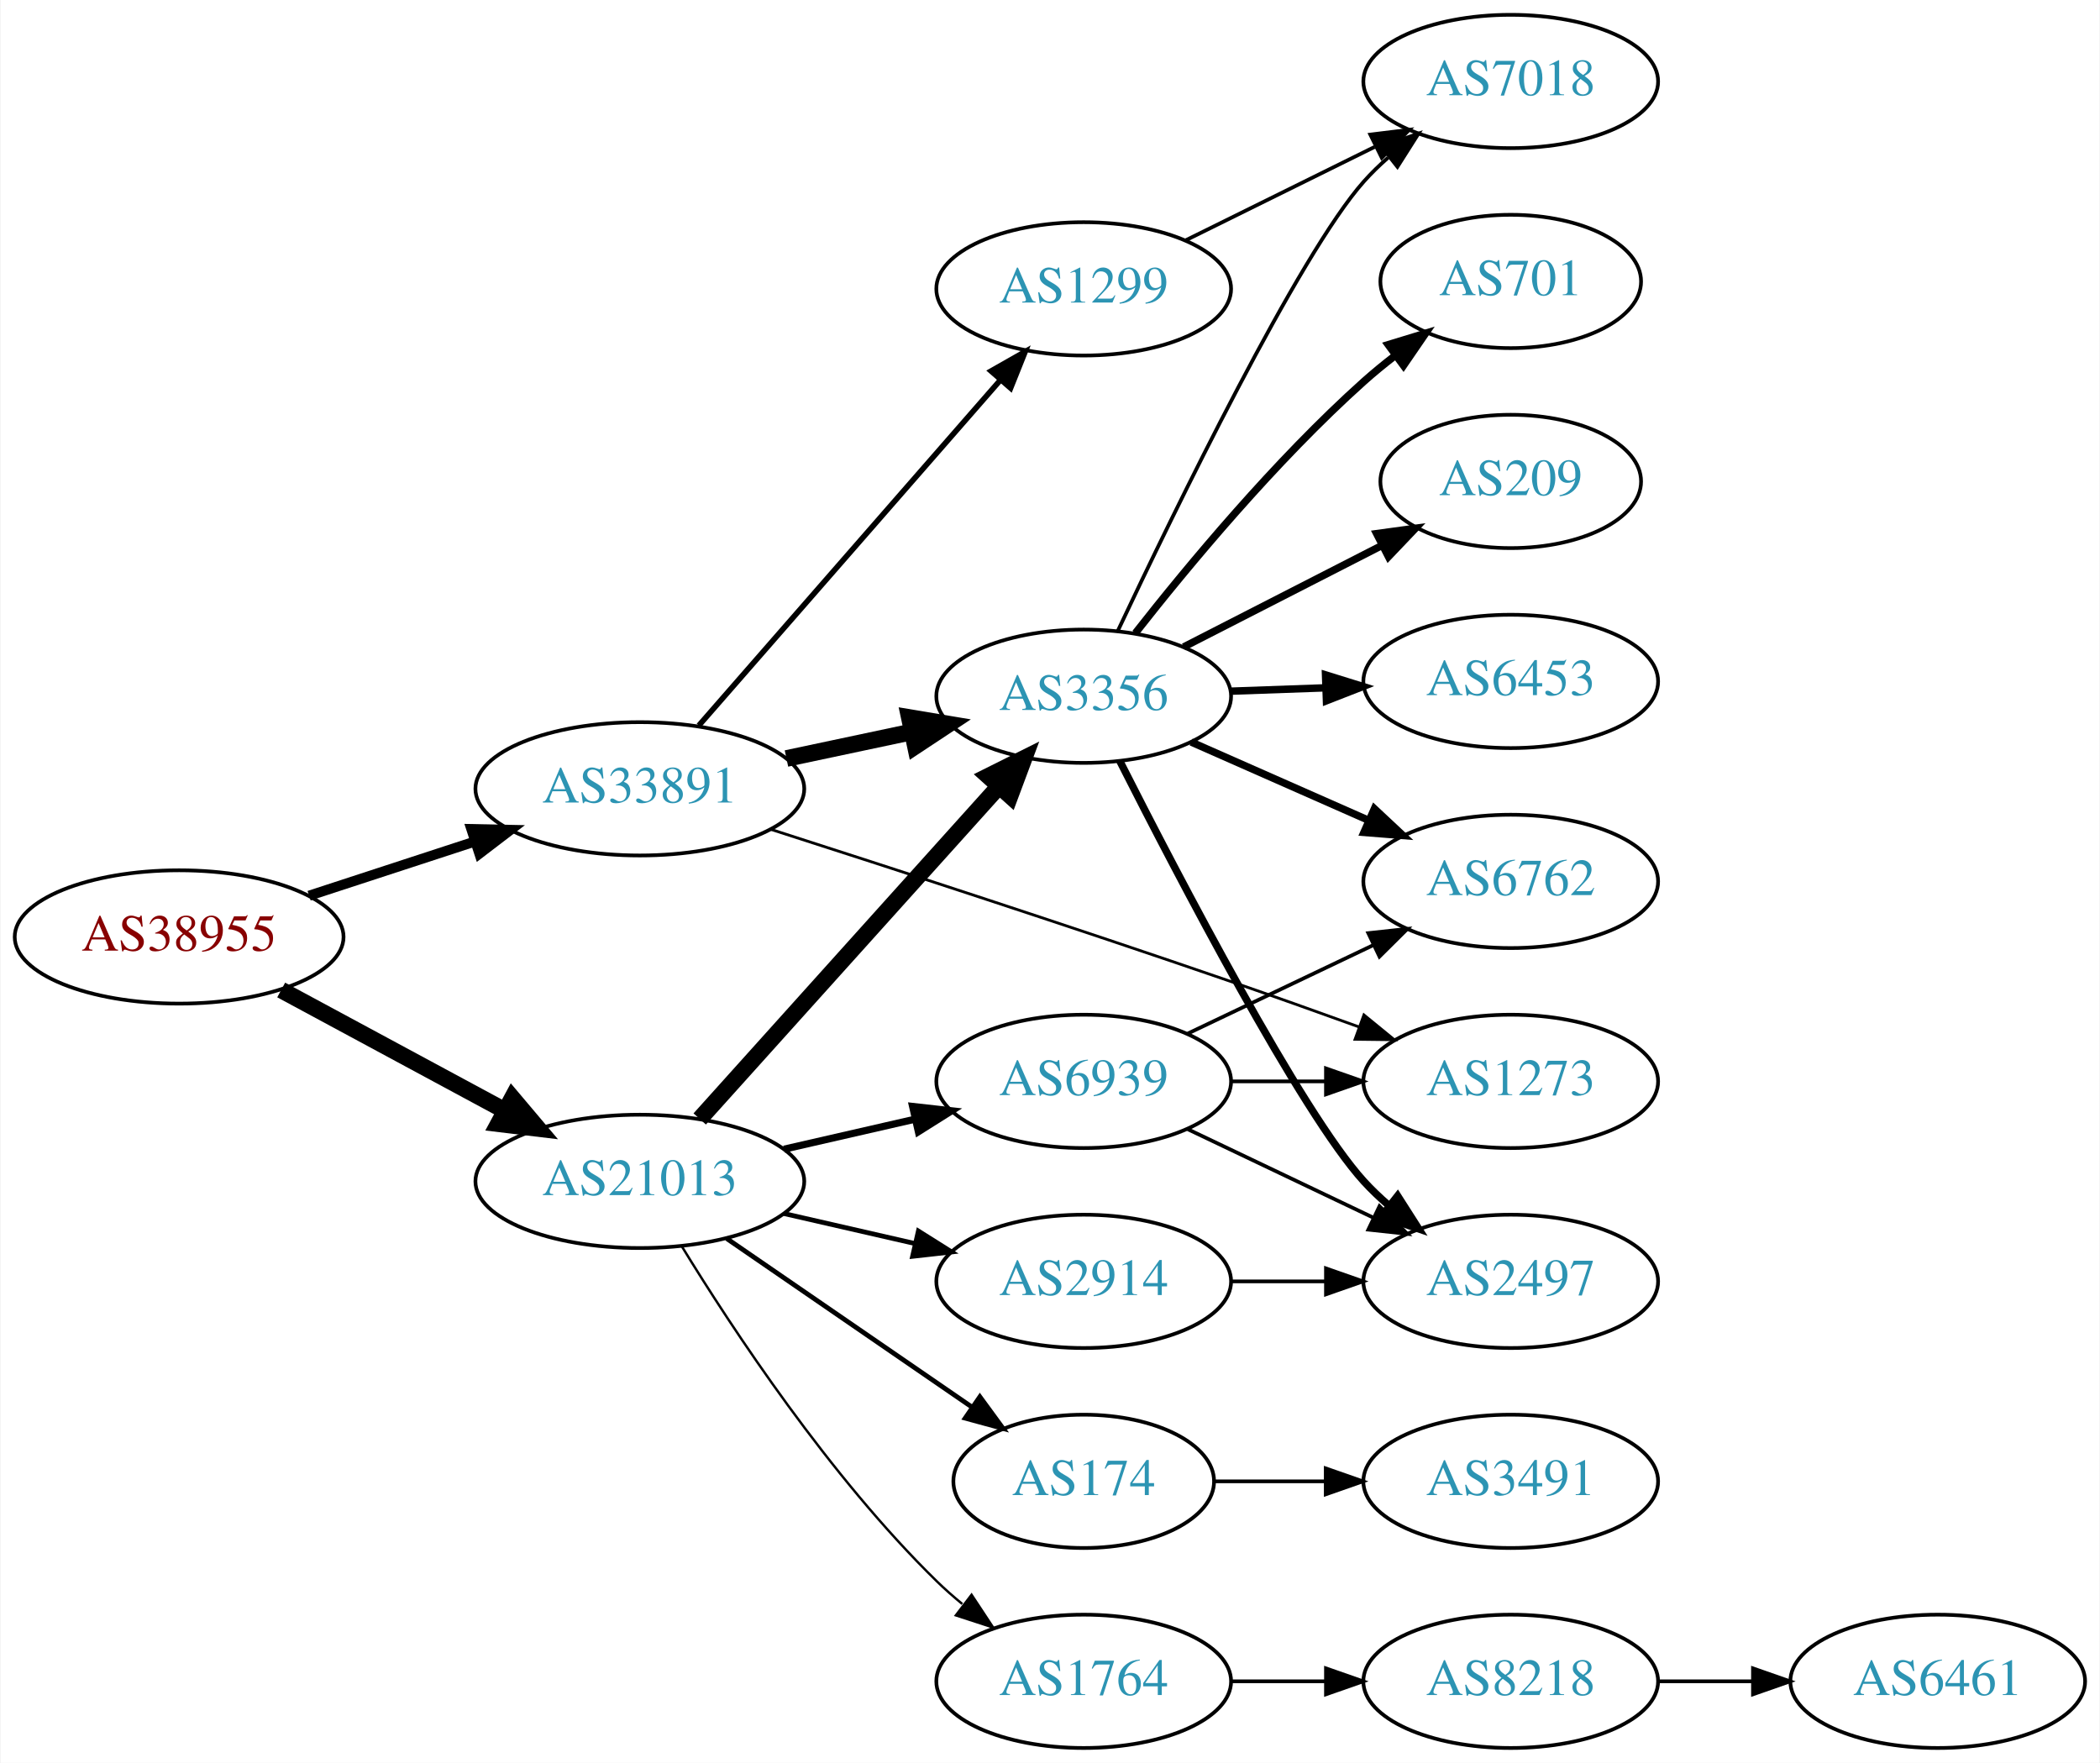
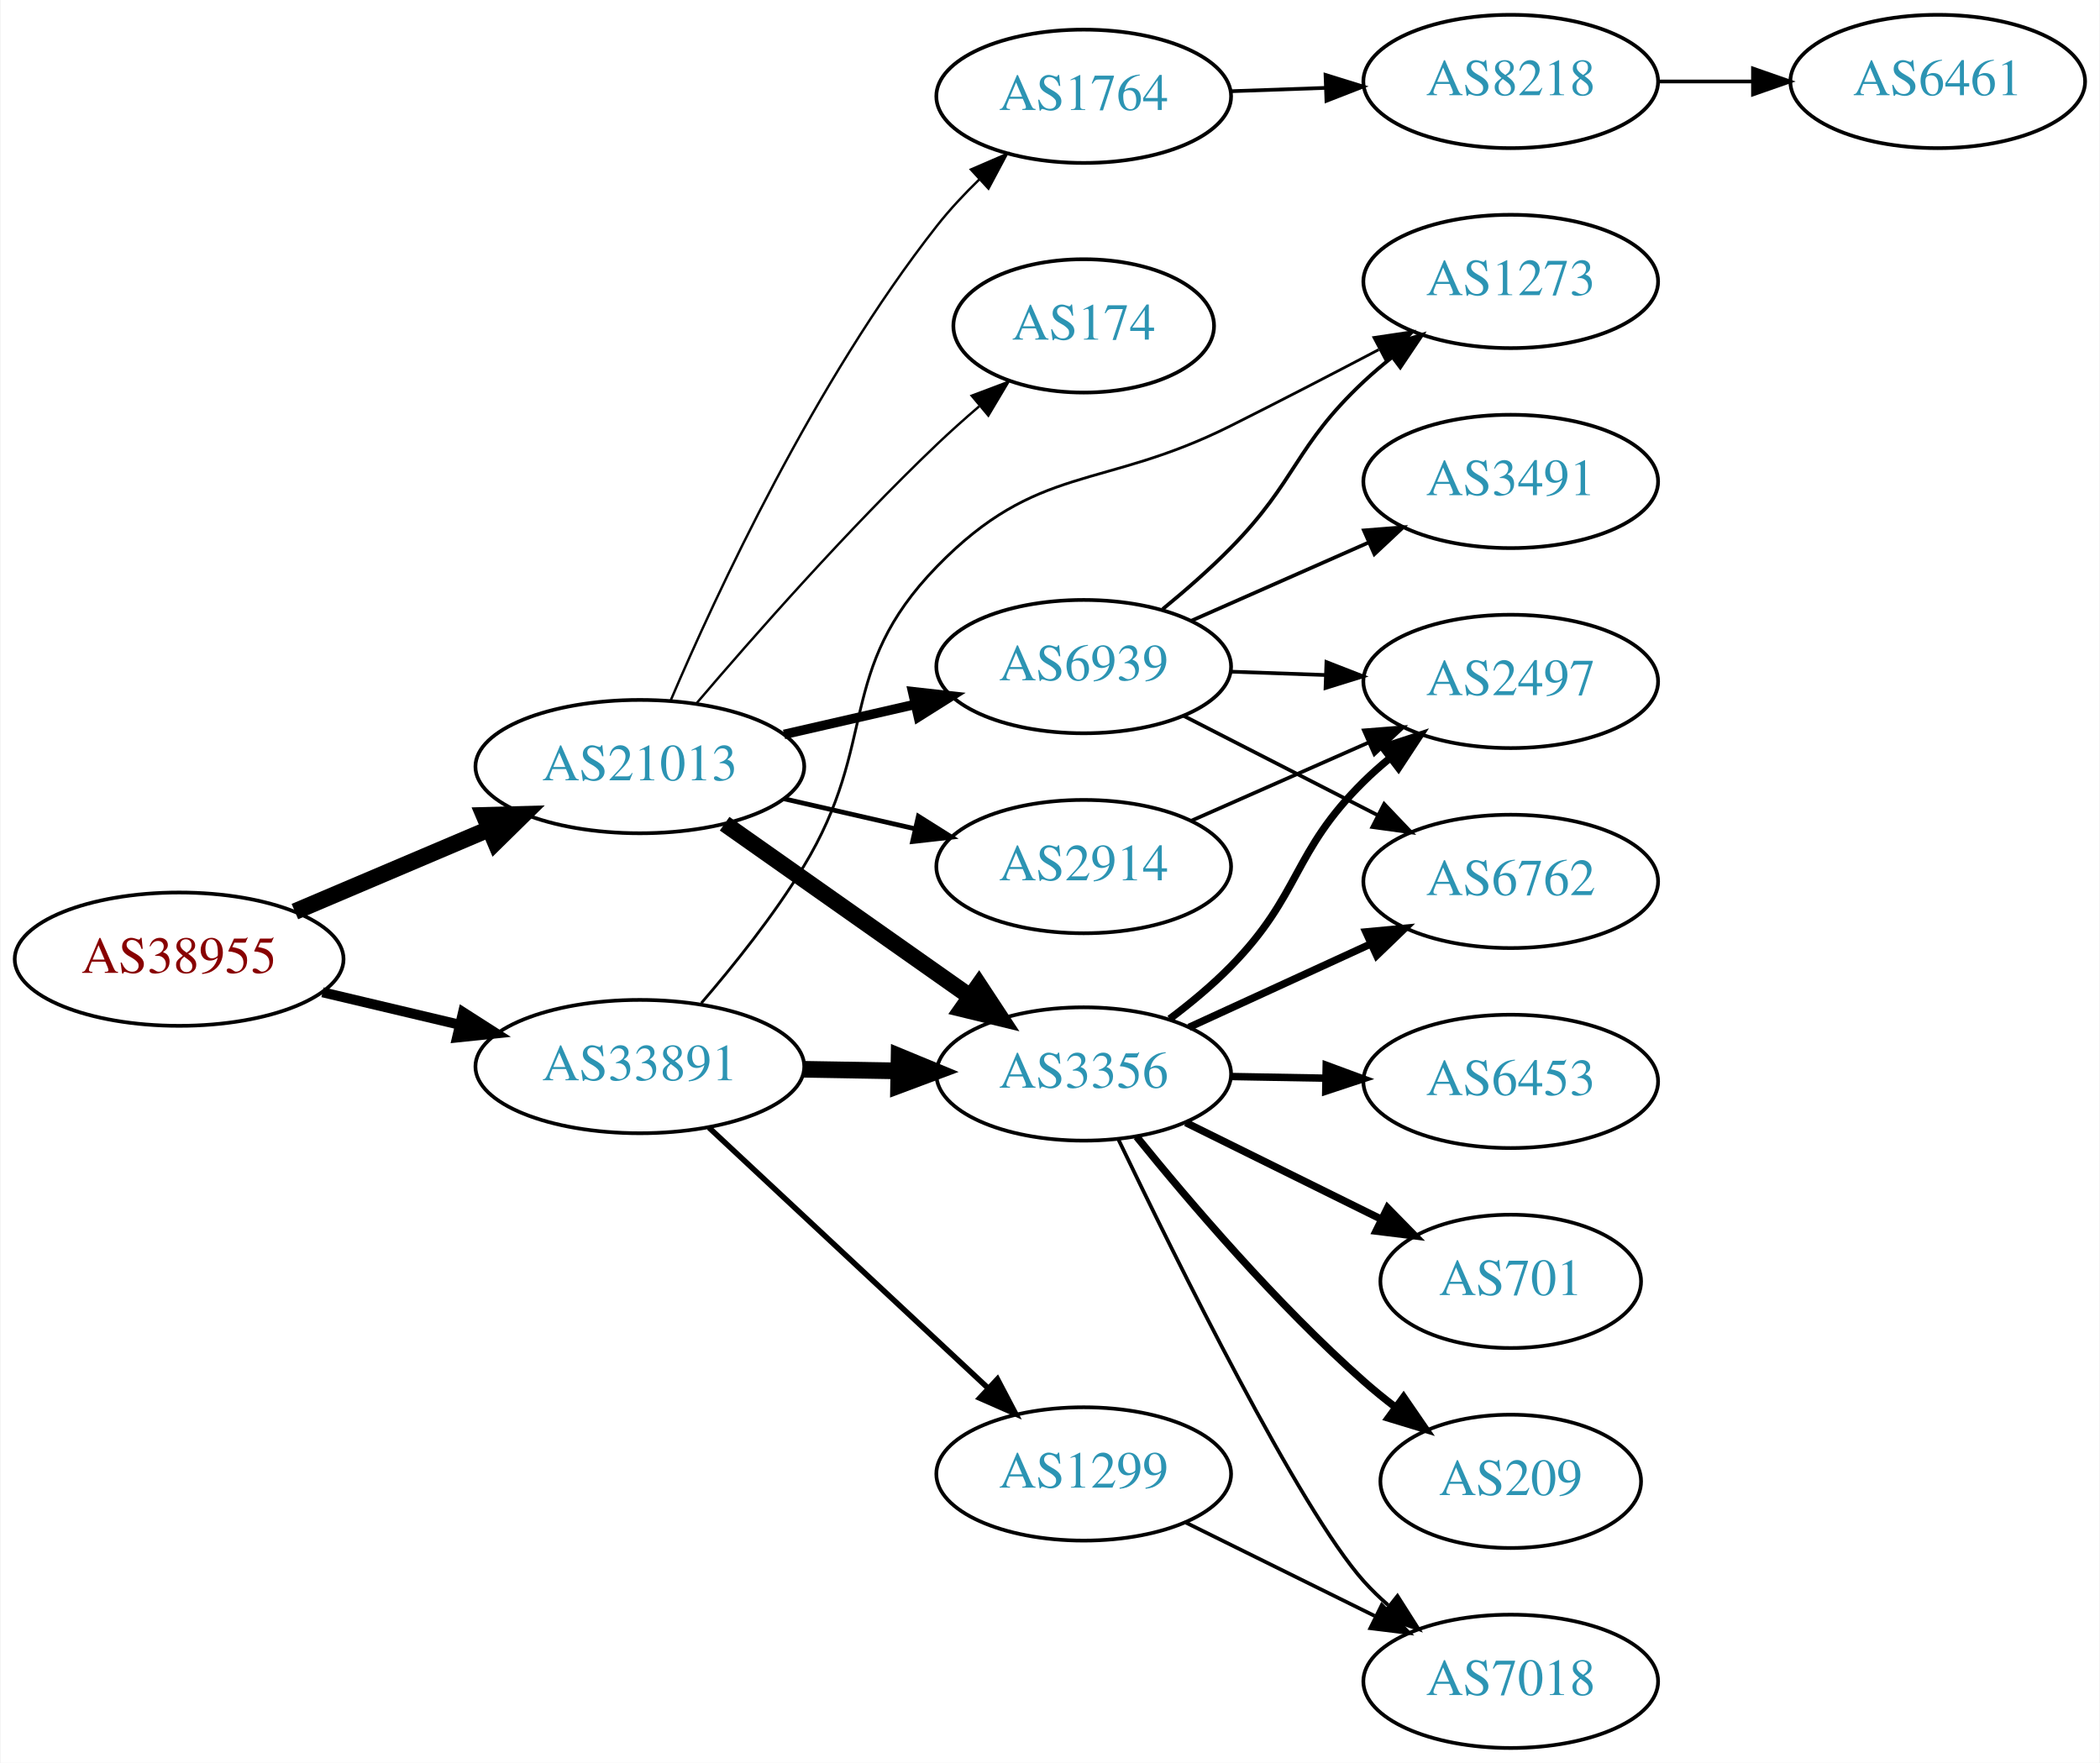
<svg xmlns="http://www.w3.org/2000/svg" xmlns:xlink="http://www.w3.org/1999/xlink" width="567pt" height="476pt" viewBox="0.00 0.00 566.66 476.00">
  <g id="graph0" class="graph" transform="scale(1 1) rotate(0) translate(4 472)">
    <polygon fill="white" stroke="none" points="-4,4 -4,-472 562.663,-472 562.663,4 -4,4" />
    <g id="node1" class="node">
      <g id="a_node1">
        <a xlink:href="/asn/38955" xlink:title="AS38955 ~ World4You Internet Services GmbH [AT]">
-           <ellipse fill="#ffffff" stroke="black" cx="44.196" cy="-219" rx="44.393" ry="18" />
-           <text text-anchor="middle" x="44.196" y="-215.3" font-family="Times,serif" font-size="14.00" fill="#880000">AS38955</text>
+           <ellipse fill="#ffffff" stroke="black" cx="44.196" cy="-213" rx="44.393" ry="18" />
+           <text text-anchor="middle" x="44.196" y="-209.3" font-family="Times,serif" font-size="14.00" fill="#880000">AS38955</text>
        </a>
      </g>
    </g>
    <g id="node2" class="node">
      <g id="a_node2">
        <a xlink:href="/asn/21013" xlink:title="AS21013 ~ Wels, AT [AT]">
-           <ellipse fill="#ffffff" stroke="black" cx="168.588" cy="-153" rx="44.393" ry="18" />
-           <text text-anchor="middle" x="168.588" y="-149.3" font-family="Times,serif" font-size="14.00" fill="#2c94b3">AS21013</text>
+           <ellipse fill="#ffffff" stroke="black" cx="168.588" cy="-265" rx="44.393" ry="18" />
+           <text text-anchor="middle" x="168.588" y="-261.3" font-family="Times,serif" font-size="14.00" fill="#2c94b3">AS21013</text>
        </a>
      </g>
    </g>
    <g id="edge1" class="edge">
-       <path fill="none" stroke="black" stroke-width="4.5" d="M71.753,-204.679C89.476,-195.122 112.978,-182.449 132.272,-172.044" />
-       <polygon fill="black" stroke="black" stroke-width="4.5" points="134.15,-175.505 141.083,-167.293 130.412,-168.574 134.15,-175.505" />
+       <path fill="none" stroke="black" stroke-width="4.5" d="M75.45,-225.854C91.191,-232.542 110.638,-240.804 127.603,-248.012" />
+       <polygon fill="black" stroke="black" stroke-width="4.5" points="126.514,-251.827 137.258,-252.114 129.594,-244.579 126.514,-251.827" />
    </g>
    <g id="node3" class="node">
      <g id="a_node3">
        <a xlink:href="/asn/33891" xlink:title="AS33891 ~ CORE-BACKBONE GMBH GLOBAL NETWORK [DE]">
-           <ellipse fill="#ffffff" stroke="black" cx="168.588" cy="-259" rx="44.393" ry="18" />
-           <text text-anchor="middle" x="168.588" y="-255.3" font-family="Times,serif" font-size="14.00" fill="#2c94b3">AS33891</text>
+           <ellipse fill="#ffffff" stroke="black" cx="168.588" cy="-184" rx="44.393" ry="18" />
+           <text text-anchor="middle" x="168.588" y="-180.3" font-family="Times,serif" font-size="14.00" fill="#2c94b3">AS33891</text>
        </a>
      </g>
    </g>
    <g id="edge2" class="edge">
-       <path fill="none" stroke="black" stroke-width="2.7" d="M79.289,-230.142C93.082,-234.65 109.177,-239.91 123.819,-244.695" />
-       <polygon fill="black" stroke="black" stroke-width="2.7" points="123.085,-248.138 133.678,-247.918 125.26,-241.484 123.085,-248.138" />
+       <path fill="none" stroke="black" stroke-width="2.7" d="M82.916,-204.062C94.55,-201.306 107.517,-198.234 119.738,-195.338" />
+       <polygon fill="black" stroke="black" stroke-width="2.7" points="120.858,-198.669 129.782,-192.958 119.244,-191.858 120.858,-198.669" />
    </g>
    <g id="node4" class="node">
      <g id="a_node4">
-         <a xlink:href="/asn/174" xlink:title="AS174 ~ Cogent Communications [US]">
-           <ellipse fill="#ffffff" stroke="black" cx="288.431" cy="-72" rx="35.194" ry="18" />
-           <text text-anchor="middle" x="288.431" y="-68.3" font-family="Times,serif" font-size="14.00" fill="#2c94b3">AS174</text>
+         <a xlink:href="/asn/2914" xlink:title="AS2914 ~ NTT America, Inc. [US]">
+           <ellipse fill="#ffffff" stroke="black" cx="288.431" cy="-238" rx="39.794" ry="18" />
+           <text text-anchor="middle" x="288.431" y="-234.3" font-family="Times,serif" font-size="14.00" fill="#2c94b3">AS2914</text>
        </a>
      </g>
    </g>
    <g id="edge3" class="edge">
-       <path fill="none" stroke="black" stroke-width="1.286" d="M192.031,-137.574C210.846,-124.641 237.843,-106.085 258.319,-92.01" />
-       <polygon fill="black" stroke="black" stroke-width="1.286" points="260.394,-94.831 266.652,-86.282 256.429,-89.063 260.394,-94.831" />
+       <path fill="none" stroke="black" stroke-width="1.286" d="M207.523,-256.308C218.764,-253.733 231.176,-250.889 242.799,-248.226" />
+       <polygon fill="black" stroke="black" stroke-width="1.286" points="243.795,-251.588 252.761,-245.943 242.232,-244.765 243.795,-251.588" />
    </g>
    <g id="node5" class="node">
      <g id="a_node5">
-         <a xlink:href="/asn/1764" xlink:title="AS1764 ~ NEXTLAYER-AS [AT]">
-           <ellipse fill="#ffffff" stroke="black" cx="288.431" cy="-18" rx="39.794" ry="18" />
-           <text text-anchor="middle" x="288.431" y="-14.3" font-family="Times,serif" font-size="14.00" fill="#2c94b3">AS1764</text>
+         <a xlink:href="/asn/6939" xlink:title="AS6939 ~ Hurricane Electric LLC [US]">
+           <ellipse fill="#ffffff" stroke="black" cx="288.431" cy="-292" rx="39.794" ry="18" />
+           <text text-anchor="middle" x="288.431" y="-288.3" font-family="Times,serif" font-size="14.00" fill="#2c94b3">AS6939</text>
        </a>
      </g>
    </g>
    <g id="edge4" class="edge">
-       <path fill="none" stroke="black" stroke-width="0.643" d="M179.854,-135.56C193.662,-113.009 219.851,-73.278 248.784,-45 250.924,-42.908 253.242,-40.863 255.642,-38.895" />
-       <polygon fill="black" stroke="black" stroke-width="0.643" points="258.152,-41.382 263.983,-32.536 253.908,-35.815 258.152,-41.382" />
+       <path fill="none" stroke="black" stroke-width="2.571" d="M207.523,-273.692C218.764,-276.267 231.176,-279.111 242.799,-281.774" />
+       <polygon fill="black" stroke="black" stroke-width="2.571" points="242.232,-285.235 252.761,-284.057 243.795,-278.412 242.232,-285.235" />
    </g>
    <g id="node6" class="node">
      <g id="a_node6">
-         <a xlink:href="/asn/3356" xlink:title="AS3356 ~ Level 3 Parent, LLC [US]">
-           <ellipse fill="#ffffff" stroke="black" cx="288.431" cy="-284" rx="39.794" ry="18" />
-           <text text-anchor="middle" x="288.431" y="-280.3" font-family="Times,serif" font-size="14.00" fill="#2c94b3">AS3356</text>
+         <a xlink:href="/asn/1764" xlink:title="AS1764 ~ NEXTLAYER-AS [AT]">
+           <ellipse fill="#ffffff" stroke="black" cx="288.431" cy="-446" rx="39.794" ry="18" />
+           <text text-anchor="middle" x="288.431" y="-442.3" font-family="Times,serif" font-size="14.00" fill="#2c94b3">AS1764</text>
        </a>
      </g>
    </g>
    <g id="edge5" class="edge">
-       <path fill="none" stroke="black" stroke-width="4.5" d="M184.753,-169.858C205.259,-192.653 241.964,-233.456 265.482,-259.6" />
-       <polygon fill="black" stroke="black" stroke-width="4.5" points="262.709,-262.406 272.324,-267.207 268.564,-257.139 262.709,-262.406" />
+       <path fill="none" stroke="black" stroke-width="0.643" d="M176.879,-282.782C189.144,-311.486 215.826,-369.052 248.784,-411 252.21,-415.36 256.208,-419.637 260.31,-423.621" />
+       <polygon fill="black" stroke="black" stroke-width="0.643" points="257.976,-426.23 267.702,-430.432 262.719,-421.082 257.976,-426.23" />
    </g>
    <g id="node7" class="node">
      <g id="a_node7">
-         <a xlink:href="/asn/6939" xlink:title="AS6939 ~ Hurricane Electric LLC [US]">
-           <ellipse fill="#ffffff" stroke="black" cx="288.431" cy="-180" rx="39.794" ry="18" />
-           <text text-anchor="middle" x="288.431" y="-176.3" font-family="Times,serif" font-size="14.00" fill="#2c94b3">AS6939</text>
+         <a xlink:href="/asn/174" xlink:title="AS174 ~ Cogent Communications [US]">
+           <ellipse fill="#ffffff" stroke="black" cx="288.431" cy="-384" rx="35.194" ry="18" />
+           <text text-anchor="middle" x="288.431" y="-380.3" font-family="Times,serif" font-size="14.00" fill="#2c94b3">AS174</text>
        </a>
      </g>
    </g>
    <g id="edge6" class="edge">
-       <path fill="none" stroke="black" stroke-width="1.929" d="M207.523,-161.692C218.764,-164.267 231.176,-167.111 242.799,-169.774" />
-       <polygon fill="black" stroke="black" stroke-width="1.929" points="242.232,-173.235 252.761,-172.057 243.795,-166.412 242.232,-173.235" />
+       <path fill="none" stroke="black" stroke-width="0.643" d="M183.813,-282.003C199.177,-300.031 224.697,-329.017 248.784,-352 252.377,-355.428 256.285,-358.915 260.191,-362.267" />
+       <polygon fill="black" stroke="black" stroke-width="0.643" points="258.188,-365.154 268.102,-368.89 262.682,-359.787 258.188,-365.154" />
    </g>
    <g id="node8" class="node">
      <g id="a_node8">
-         <a xlink:href="/asn/2914" xlink:title="AS2914 ~ NTT America, Inc. [US]">
-           <ellipse fill="#ffffff" stroke="black" cx="288.431" cy="-126" rx="39.794" ry="18" />
-           <text text-anchor="middle" x="288.431" y="-122.3" font-family="Times,serif" font-size="14.00" fill="#2c94b3">AS2914</text>
+         <a xlink:href="/asn/3356" xlink:title="AS3356 ~ Level 3 Parent, LLC [US]">
+           <ellipse fill="#ffffff" stroke="black" cx="288.431" cy="-182" rx="39.794" ry="18" />
+           <text text-anchor="middle" x="288.431" y="-178.3" font-family="Times,serif" font-size="14.00" fill="#2c94b3">AS3356</text>
        </a>
      </g>
    </g>
    <g id="edge7" class="edge">
-       <path fill="none" stroke="black" stroke-width="1.286" d="M207.523,-144.308C218.764,-141.733 231.176,-138.889 242.799,-136.226" />
-       <polygon fill="black" stroke="black" stroke-width="1.286" points="243.795,-139.588 252.761,-133.943 242.232,-132.765 243.795,-139.588" />
-     </g>
-     <g id="edge21" class="edge">
-       <path fill="none" stroke="black" stroke-width="4.5" d="M208.174,-267.186C218.967,-269.476 230.797,-271.985 241.948,-274.351" />
-       <polygon fill="black" stroke="black" stroke-width="4.5" points="241.35,-278.249 251.949,-276.473 242.984,-270.546 241.35,-278.249" />
-     </g>
-     <g id="node18" class="node">
-       <g id="a_node18">
+       <path fill="none" stroke="black" stroke-width="4.5" d="M191.477,-249.583C210.114,-236.456 237.064,-217.475 257.661,-202.968" />
+       <polygon fill="black" stroke="black" stroke-width="4.5" points="260.148,-206.032 266.056,-197.055 255.613,-199.594 260.148,-206.032" />
+     </g>
+     <g id="edge22" class="edge">
+       <path fill="none" stroke="black" stroke-width="4.5" d="M212.799,-183.267C221.112,-183.126 229.875,-182.977 238.357,-182.833" />
+       <polygon fill="black" stroke="black" stroke-width="4.5" points="238.584,-186.767 248.516,-182.66 238.45,-178.893 238.584,-186.767" />
+     </g>
+     <g id="node11" class="node">
+       <g id="a_node11">
        <a xlink:href="/asn/1273" xlink:title="AS1273 ~ Vodafone Group PLC [EU]">
-           <ellipse fill="#ffffff" stroke="black" cx="403.724" cy="-180" rx="39.794" ry="18" />
-           <text text-anchor="middle" x="403.724" y="-176.3" font-family="Times,serif" font-size="14.00" fill="#2c94b3">AS1273</text>
+           <ellipse fill="#ffffff" stroke="black" cx="403.724" cy="-396" rx="39.794" ry="18" />
+           <text text-anchor="middle" x="403.724" y="-392.3" font-family="Times,serif" font-size="14.00" fill="#2c94b3">AS1273</text>
        </a>
      </g>
    </g>
    <g id="edge23" class="edge">
-       <path fill="none" stroke="black" stroke-width="0.75" d="M204.005,-248.037C236.176,-237.711 285.506,-221.679 328.077,-207 339.363,-203.108 351.558,-198.759 362.755,-194.707" />
-       <polygon fill="black" stroke="black" stroke-width="0.75" points="364.087,-197.947 372.29,-191.242 361.696,-191.368 364.087,-197.947" />
+       <path fill="none" stroke="black" stroke-width="0.75" d="M185.197,-201.153C194,-211.371 204.799,-224.871 212.784,-238 233.257,-271.658 221.33,-290.747 248.784,-319 276.018,-347.027 293.133,-339.505 328.077,-357 341.205,-363.573 355.518,-370.989 368.067,-377.576" />
+       <polygon fill="black" stroke="black" stroke-width="0.75" points="366.792,-380.86 377.27,-382.424 370.054,-374.667 366.792,-380.86" />
    </g>
    <g id="node19" class="node">
      <g id="a_node19">
        <a xlink:href="/asn/1299" xlink:title="AS1299 ~ Telia Carrier [EU]">
-           <ellipse fill="#ffffff" stroke="black" cx="288.431" cy="-394" rx="39.794" ry="18" />
-           <text text-anchor="middle" x="288.431" y="-390.3" font-family="Times,serif" font-size="14.00" fill="#2c94b3">AS1299</text>
-         </a>
-       </g>
-     </g>
-     <g id="edge22" class="edge">
-       <path fill="none" stroke="black" stroke-width="1.5" d="M184.513,-276.098C205.056,-299.631 242.175,-342.155 265.771,-369.187" />
-       <polygon fill="black" stroke="black" stroke-width="1.5" points="263.414,-371.809 272.627,-377.041 268.688,-367.206 263.414,-371.809" />
+           <ellipse fill="#ffffff" stroke="black" cx="288.431" cy="-74" rx="39.794" ry="18" />
+           <text text-anchor="middle" x="288.431" y="-70.3" font-family="Times,serif" font-size="14.00" fill="#2c94b3">AS1299</text>
+         </a>
+       </g>
+     </g>
+     <g id="edge21" class="edge">
+       <path fill="none" stroke="black" stroke-width="1.5" d="M187.23,-167.532C207.218,-148.875 239.941,-118.329 262.525,-97.248" />
+       <polygon fill="black" stroke="black" stroke-width="1.5" points="265.131,-99.604 270.053,-90.222 260.354,-94.487 265.131,-99.604" />
    </g>
    <g id="node9" class="node">
      <g id="a_node9">
-         <a xlink:href="/asn/3491" xlink:title="AS3491 ~ PCCW Global, Inc. [US]">
-           <ellipse fill="#ffffff" stroke="black" cx="403.724" cy="-72" rx="39.794" ry="18" />
-           <text text-anchor="middle" x="403.724" y="-68.3" font-family="Times,serif" font-size="14.00" fill="#2c94b3">AS3491</text>
+         <a xlink:href="/asn/2497" xlink:title="AS2497 ~ Internet Initiative Japan Inc. [JP]">
+           <ellipse fill="#ffffff" stroke="black" cx="403.724" cy="-288" rx="39.794" ry="18" />
+           <text text-anchor="middle" x="403.724" y="-284.3" font-family="Times,serif" font-size="14.00" fill="#2c94b3">AS2497</text>
        </a>
      </g>
    </g>
    <g id="edge8" class="edge">
-       <path fill="none" stroke="black" d="M323.73,-72C333.107,-72 343.457,-72 353.492,-72" />
-       <polygon fill="black" stroke="black" points="353.781,-75.5 363.781,-72 353.781,-68.5 353.781,-75.5" />
+       <path fill="none" stroke="black" d="M317.436,-250.36C331.87,-256.73 349.671,-264.586 365.27,-271.47" />
+       <polygon fill="black" stroke="black" points="364.086,-274.774 374.648,-275.609 366.913,-268.37 364.086,-274.774" />
+     </g>
+     <g id="edge11" class="edge">
+       <path fill="none" stroke="black" d="M328.103,-290.635C336.306,-290.345 345.07,-290.036 353.602,-289.734" />
+       <polygon fill="black" stroke="black" points="353.971,-293.224 363.841,-289.373 353.724,-286.228 353.971,-293.224" />
    </g>
    <g id="node10" class="node">
      <g id="a_node10">
-         <a xlink:href="/asn/8218" xlink:title="AS8218 ~ legacy Neotelecoms [FR]">
-           <ellipse fill="#ffffff" stroke="black" cx="403.724" cy="-18" rx="39.794" ry="18" />
-           <text text-anchor="middle" x="403.724" y="-14.3" font-family="Times,serif" font-size="14.00" fill="#2c94b3">AS8218</text>
-         </a>
-       </g>
-     </g>
-     <g id="edge9" class="edge">
-       <path fill="none" stroke="black" d="M328.103,-18C336.306,-18 345.07,-18 353.602,-18" />
-       <polygon fill="black" stroke="black" points="353.841,-21.5 363.841,-18 353.841,-14.5 353.841,-21.5" />
-     </g>
-     <g id="node12" class="node">
-       <g id="a_node12">
-         <a xlink:href="/asn/7018" xlink:title="AS7018 ~ AT&amp;T Services, Inc. [US]">
-           <ellipse fill="#ffffff" stroke="black" cx="403.724" cy="-450" rx="39.794" ry="18" />
-           <text text-anchor="middle" x="403.724" y="-446.3" font-family="Times,serif" font-size="14.00" fill="#2c94b3">AS7018</text>
-         </a>
-       </g>
-     </g>
-     <g id="edge11" class="edge">
-       <path fill="none" stroke="black" d="M297.576,-301.523C313.004,-334.274 346.511,-403.248 364.077,-423 366.066,-425.236 368.275,-427.384 370.601,-429.424" />
-       <polygon fill="black" stroke="black" points="368.792,-432.456 378.808,-435.911 373.133,-426.964 368.792,-432.456" />
-     </g>
-     <g id="node13" class="node">
-       <g id="a_node13">
-         <a xlink:href="/asn/2497" xlink:title="AS2497 ~ Internet Initiative Japan Inc. [JP]">
-           <ellipse fill="#ffffff" stroke="black" cx="403.724" cy="-126" rx="39.794" ry="18" />
-           <text text-anchor="middle" x="403.724" y="-122.3" font-family="Times,serif" font-size="14.00" fill="#2c94b3">AS2497</text>
-         </a>
-       </g>
-     </g>
-     <g id="edge12" class="edge">
-       <path fill="none" stroke="black" stroke-width="2" d="M298.166,-266.525C313.97,-235.301 347.231,-171.47 364.077,-153 366.094,-150.789 368.323,-148.659 370.662,-146.631" />
-       <polygon fill="black" stroke="black" stroke-width="2" points="373.191,-149.096 378.894,-140.167 368.868,-143.591 373.191,-149.096" />
-     </g>
-     <g id="node14" class="node">
-       <g id="a_node14">
        <a xlink:href="/asn/6762" xlink:title="AS6762 ~ TELECOM ITALIA SPARKLE S.p.A. [IT]">
          <ellipse fill="#ffffff" stroke="black" cx="403.724" cy="-234" rx="39.794" ry="18" />
          <text text-anchor="middle" x="403.724" y="-230.3" font-family="Times,serif" font-size="14.00" fill="#2c94b3">AS6762</text>
        </a>
      </g>
    </g>
+     <g id="edge9" class="edge">
+       <path fill="none" stroke="black" d="M315.422,-278.694C330.966,-270.736 350.917,-260.522 367.822,-251.868" />
+       <polygon fill="black" stroke="black" points="369.547,-254.917 376.853,-247.244 366.357,-248.686 369.547,-254.917" />
+     </g>
+     <g id="edge10" class="edge">
+       <path fill="none" stroke="black" d="M309.773,-307.536C315.887,-312.546 322.458,-318.286 328.077,-324 346.035,-342.263 345.388,-351.487 364.077,-369 366.466,-371.239 369.052,-373.437 371.715,-375.553" />
+       <polygon fill="black" stroke="black" points="369.711,-378.424 379.815,-381.611 373.904,-372.819 369.711,-378.424" />
+     </g>
+     <g id="node12" class="node">
+       <g id="a_node12">
+         <a xlink:href="/asn/3491" xlink:title="AS3491 ~ PCCW Global, Inc. [US]">
+           <ellipse fill="#ffffff" stroke="black" cx="403.724" cy="-342" rx="39.794" ry="18" />
+           <text text-anchor="middle" x="403.724" y="-338.3" font-family="Times,serif" font-size="14.00" fill="#2c94b3">AS3491</text>
+         </a>
+       </g>
+     </g>
+     <g id="edge12" class="edge">
+       <path fill="none" stroke="black" d="M317.436,-304.36C331.87,-310.73 349.671,-318.586 365.27,-325.47" />
+       <polygon fill="black" stroke="black" points="364.086,-328.774 374.648,-329.609 366.913,-322.37 364.086,-328.774" />
+     </g>
+     <g id="node13" class="node">
+       <g id="a_node13">
+         <a xlink:href="/asn/8218" xlink:title="AS8218 ~ legacy Neotelecoms [FR]">
+           <ellipse fill="#ffffff" stroke="black" cx="403.724" cy="-450" rx="39.794" ry="18" />
+           <text text-anchor="middle" x="403.724" y="-446.3" font-family="Times,serif" font-size="14.00" fill="#2c94b3">AS8218</text>
+         </a>
+       </g>
+     </g>
    <g id="edge13" class="edge">
-       <path fill="none" stroke="black" stroke-width="2" d="M317.436,-271.64C331.87,-265.27 349.671,-257.414 365.27,-250.53" />
-       <polygon fill="black" stroke="black" stroke-width="2" points="366.913,-253.63 374.648,-246.391 364.086,-247.226 366.913,-253.63" />
+       <path fill="none" stroke="black" d="M328.103,-447.365C336.306,-447.655 345.07,-447.964 353.602,-448.266" />
+       <polygon fill="black" stroke="black" points="353.724,-451.772 363.841,-448.627 353.971,-444.776 353.724,-451.772" />
+     </g>
+     <g id="edge16" class="edge">
+       <path fill="none" stroke="black" stroke-width="2" d="M311.645,-196.868C317.288,-201.117 323.144,-205.969 328.077,-211 347.248,-230.553 344.578,-241.775 364.077,-261 366.208,-263.101 368.519,-265.153 370.914,-267.126" />
+       <polygon fill="black" stroke="black" stroke-width="2" points="369.177,-270.203 379.248,-273.493 373.426,-264.641 369.177,-270.203" />
+     </g>
+     <g id="edge18" class="edge">
+       <path fill="none" stroke="black" stroke-width="2" d="M316.856,-194.588C331.636,-201.372 350.072,-209.834 366.068,-217.176" />
+       <polygon fill="black" stroke="black" stroke-width="2" points="364.61,-220.357 375.159,-221.348 367.53,-213.995 364.61,-220.357" />
    </g>
    <g id="node15" class="node">
      <g id="a_node15">
-         <a xlink:href="/asn/701" xlink:title="AS701 ~ UUNET [US]">
-           <ellipse fill="#ffffff" stroke="black" cx="403.724" cy="-396" rx="35.194" ry="18" />
-           <text text-anchor="middle" x="403.724" y="-392.3" font-family="Times,serif" font-size="14.00" fill="#2c94b3">AS701</text>
-         </a>
-       </g>
-     </g>
-     <g id="edge14" class="edge">
-       <path fill="none" stroke="black" stroke-width="2" d="M302.382,-301.051C316.482,-319.029 340.222,-347.652 364.077,-369 366.719,-371.364 369.573,-373.701 372.492,-375.952" />
-       <polygon fill="black" stroke="black" stroke-width="2" points="370.634,-378.93 380.768,-382.022 374.774,-373.286 370.634,-378.93" />
+         <a xlink:href="/asn/209" xlink:title="AS209 ~ CenturyLink Communications, LLC [US]">
+           <ellipse fill="#ffffff" stroke="black" cx="403.724" cy="-72" rx="35.194" ry="18" />
+           <text text-anchor="middle" x="403.724" y="-68.3" font-family="Times,serif" font-size="14.00" fill="#2c94b3">AS209</text>
+         </a>
+       </g>
+     </g>
+     <g id="edge15" class="edge">
+       <path fill="none" stroke="black" stroke-width="2" d="M302.72,-165.059C316.913,-147.511 340.558,-119.798 364.077,-99 366.733,-96.652 369.596,-94.325 372.521,-92.08" />
+       <polygon fill="black" stroke="black" stroke-width="2" points="374.801,-94.749 380.804,-86.019 370.667,-89.1 374.801,-94.749" />
    </g>
    <g id="node16" class="node">
      <g id="a_node16">
-         <a xlink:href="/asn/209" xlink:title="AS209 ~ CenturyLink Communications, LLC [US]">
-           <ellipse fill="#ffffff" stroke="black" cx="403.724" cy="-342" rx="35.194" ry="18" />
-           <text text-anchor="middle" x="403.724" y="-338.3" font-family="Times,serif" font-size="14.00" fill="#2c94b3">AS209</text>
-         </a>
-       </g>
-     </g>
-     <g id="edge15" class="edge">
-       <path fill="none" stroke="black" stroke-width="2" d="M315.422,-297.306C331.297,-305.433 351.768,-315.914 368.897,-324.682" />
-       <polygon fill="black" stroke="black" stroke-width="2" points="367.522,-327.911 378.019,-329.352 370.712,-321.68 367.522,-327.911" />
+         <a xlink:href="/asn/6453" xlink:title="AS6453 ~ TATA COMMUNICATIONS (AMERICA) INC [US]">
+           <ellipse fill="#ffffff" stroke="black" cx="403.724" cy="-180" rx="39.794" ry="18" />
+           <text text-anchor="middle" x="403.724" y="-176.3" font-family="Times,serif" font-size="14.00" fill="#2c94b3">AS6453</text>
+         </a>
+       </g>
+     </g>
+     <g id="edge17" class="edge">
+       <path fill="none" stroke="black" stroke-width="2" d="M328.103,-181.317C336.306,-181.172 345.07,-181.018 353.602,-180.867" />
+       <polygon fill="black" stroke="black" stroke-width="2" points="353.905,-184.362 363.841,-180.686 353.781,-177.364 353.905,-184.362" />
    </g>
    <g id="node17" class="node">
      <g id="a_node17">
-         <a xlink:href="/asn/6453" xlink:title="AS6453 ~ TATA COMMUNICATIONS (AMERICA) INC [US]">
-           <ellipse fill="#ffffff" stroke="black" cx="403.724" cy="-288" rx="39.794" ry="18" />
-           <text text-anchor="middle" x="403.724" y="-284.3" font-family="Times,serif" font-size="14.00" fill="#2c94b3">AS6453</text>
-         </a>
-       </g>
-     </g>
-     <g id="edge16" class="edge">
-       <path fill="none" stroke="black" stroke-width="2" d="M328.103,-285.365C336.306,-285.655 345.07,-285.964 353.602,-286.266" />
-       <polygon fill="black" stroke="black" stroke-width="2" points="353.724,-289.772 363.841,-286.627 353.971,-282.776 353.724,-289.772" />
-     </g>
-     <g id="edge17" class="edge">
-       <path fill="none" stroke="black" d="M316.567,-167.066C331.561,-159.919 350.382,-150.948 366.605,-143.215" />
-       <polygon fill="black" stroke="black" points="368.288,-146.291 375.809,-138.829 365.276,-139.972 368.288,-146.291" />
-     </g>
-     <g id="edge18" class="edge">
-       <path fill="none" stroke="black" d="M316.567,-192.934C331.561,-200.081 350.382,-209.052 366.605,-216.785" />
-       <polygon fill="black" stroke="black" points="365.276,-220.028 375.809,-221.171 368.288,-213.709 365.276,-220.028" />
+         <a xlink:href="/asn/7018" xlink:title="AS7018 ~ AT&amp;T Services, Inc. [US]">
+           <ellipse fill="#ffffff" stroke="black" cx="403.724" cy="-18" rx="39.794" ry="18" />
+           <text text-anchor="middle" x="403.724" y="-14.3" font-family="Times,serif" font-size="14.00" fill="#2c94b3">AS7018</text>
+         </a>
+       </g>
    </g>
    <g id="edge19" class="edge">
-       <path fill="none" stroke="black" d="M328.103,-180C336.306,-180 345.07,-180 353.602,-180" />
-       <polygon fill="black" stroke="black" points="353.841,-183.5 363.841,-180 353.841,-176.5 353.841,-183.5" />
+       <path fill="none" stroke="black" d="M297.843,-164.227C313.419,-131.751 346.738,-64.378 364.077,-45 366.073,-42.77 368.287,-40.626 370.616,-38.589" />
+       <polygon fill="black" stroke="black" points="373.147,-41.05 378.829,-32.108 368.81,-35.555 373.147,-41.05" />
+     </g>
+     <g id="node18" class="node">
+       <g id="a_node18">
+         <a xlink:href="/asn/701" xlink:title="AS701 ~ UUNET [US]">
+           <ellipse fill="#ffffff" stroke="black" cx="403.724" cy="-126" rx="35.194" ry="18" />
+           <text text-anchor="middle" x="403.724" y="-122.3" font-family="Times,serif" font-size="14.00" fill="#2c94b3">AS701</text>
+         </a>
+       </g>
    </g>
    <g id="edge20" class="edge">
-       <path fill="none" stroke="black" d="M328.103,-126C336.306,-126 345.07,-126 353.602,-126" />
-       <polygon fill="black" stroke="black" points="353.841,-129.5 363.841,-126 353.841,-122.5 353.841,-129.5" />
-     </g>
-     <g id="node11" class="node">
-       <g id="a_node11">
+       <path fill="none" stroke="black" stroke-width="2" d="M315.993,-168.87C331.775,-161.069 351.947,-151.099 368.864,-142.736" />
+       <polygon fill="black" stroke="black" stroke-width="2" points="370.466,-145.849 377.88,-138.28 367.364,-139.574 370.466,-145.849" />
+     </g>
+     <g id="node14" class="node">
+       <g id="a_node14">
        <a xlink:href="/asn/6461" xlink:title="AS6461 ~ Zayo Bandwidth [US]">
-           <ellipse fill="#ffffff" stroke="black" cx="519.017" cy="-18" rx="39.794" ry="18" />
-           <text text-anchor="middle" x="519.017" y="-14.3" font-family="Times,serif" font-size="14.00" fill="#2c94b3">AS6461</text>
-         </a>
-       </g>
-     </g>
-     <g id="edge10" class="edge">
-       <path fill="none" stroke="black" d="M443.396,-18C451.599,-18 460.363,-18 468.895,-18" />
-       <polygon fill="black" stroke="black" points="469.134,-21.5 479.134,-18 469.134,-14.5 469.134,-21.5" />
+           <ellipse fill="#ffffff" stroke="black" cx="519.017" cy="-450" rx="39.794" ry="18" />
+           <text text-anchor="middle" x="519.017" y="-446.3" font-family="Times,serif" font-size="14.00" fill="#2c94b3">AS6461</text>
+         </a>
+       </g>
+     </g>
+     <g id="edge14" class="edge">
+       <path fill="none" stroke="black" d="M443.396,-450C451.599,-450 460.363,-450 468.895,-450" />
+       <polygon fill="black" stroke="black" points="469.134,-453.5 479.134,-450 469.134,-446.5 469.134,-453.5" />
    </g>
    <g id="edge24" class="edge">
-       <path fill="none" stroke="black" d="M315.993,-407.13C331.192,-414.642 350.461,-424.167 366.975,-432.33" />
-       <polygon fill="black" stroke="black" points="365.812,-435.659 376.328,-436.953 368.914,-429.384 365.812,-435.659" />
+       <path fill="none" stroke="black" d="M315.993,-60.87C331.192,-53.358 350.461,-43.833 366.975,-35.67" />
+       <polygon fill="black" stroke="black" points="368.914,-38.616 376.328,-31.047 365.812,-32.341 368.914,-38.616" />
    </g>
  </g>
</svg>
